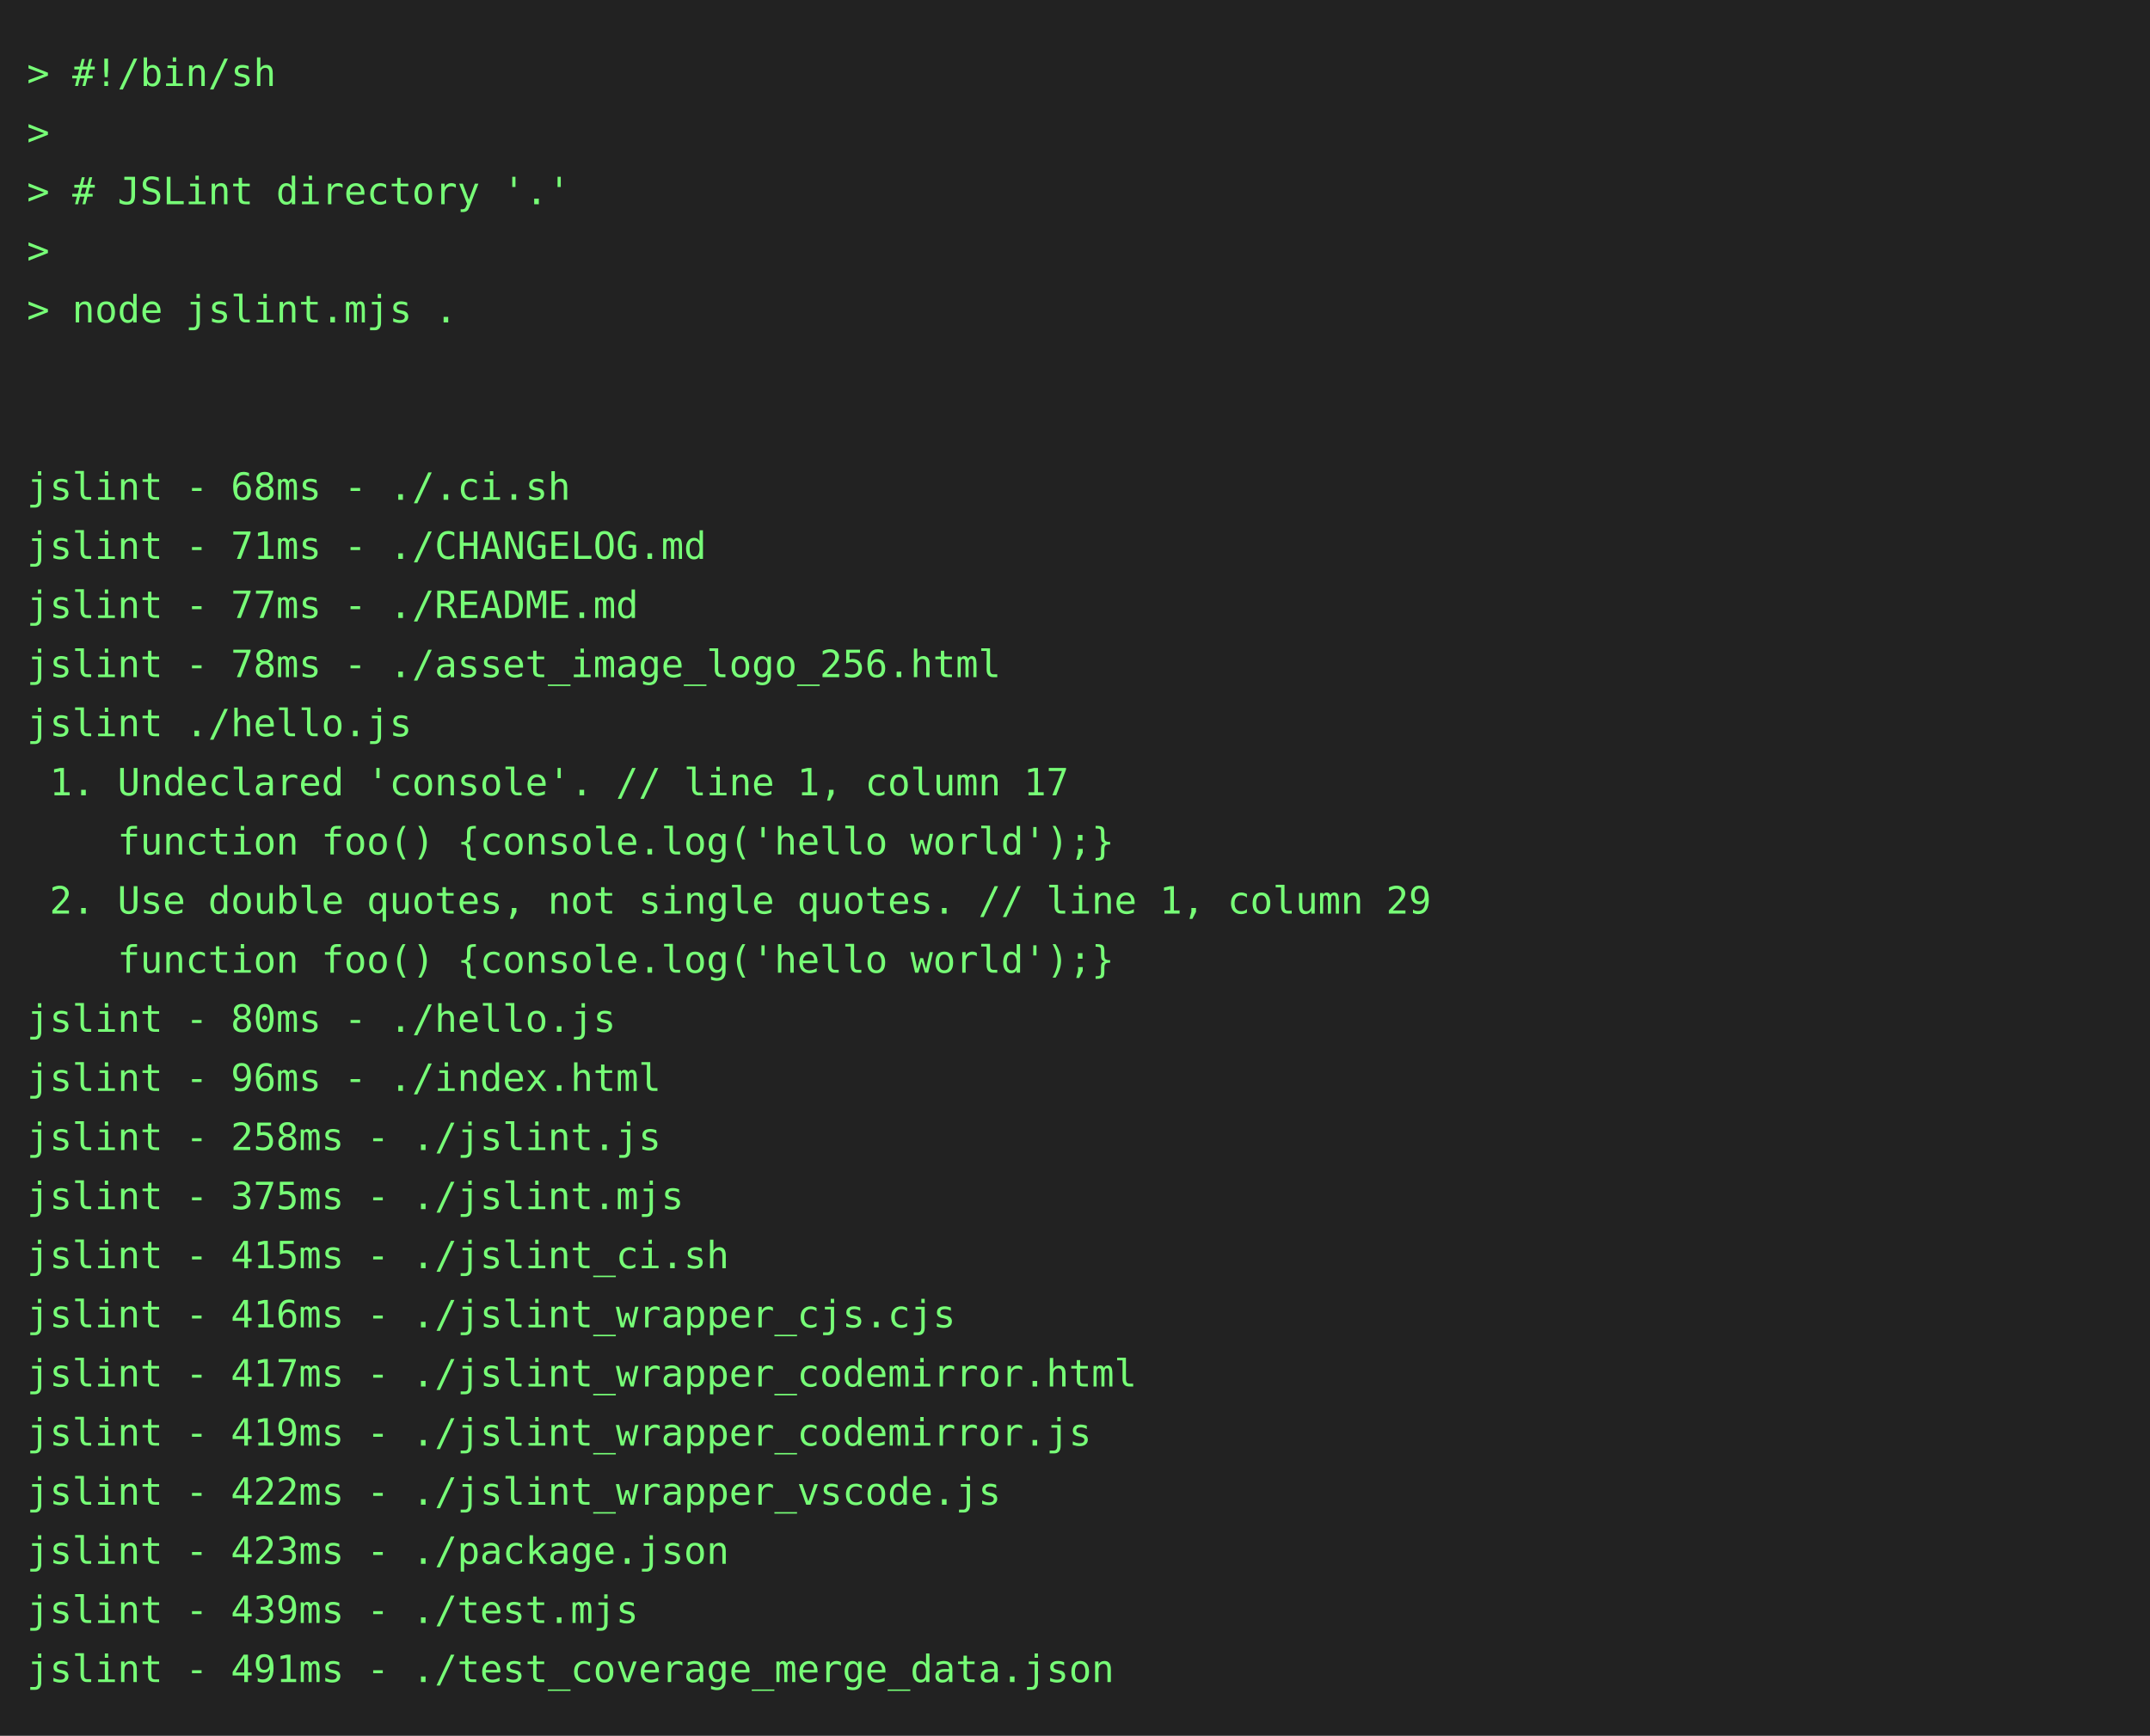
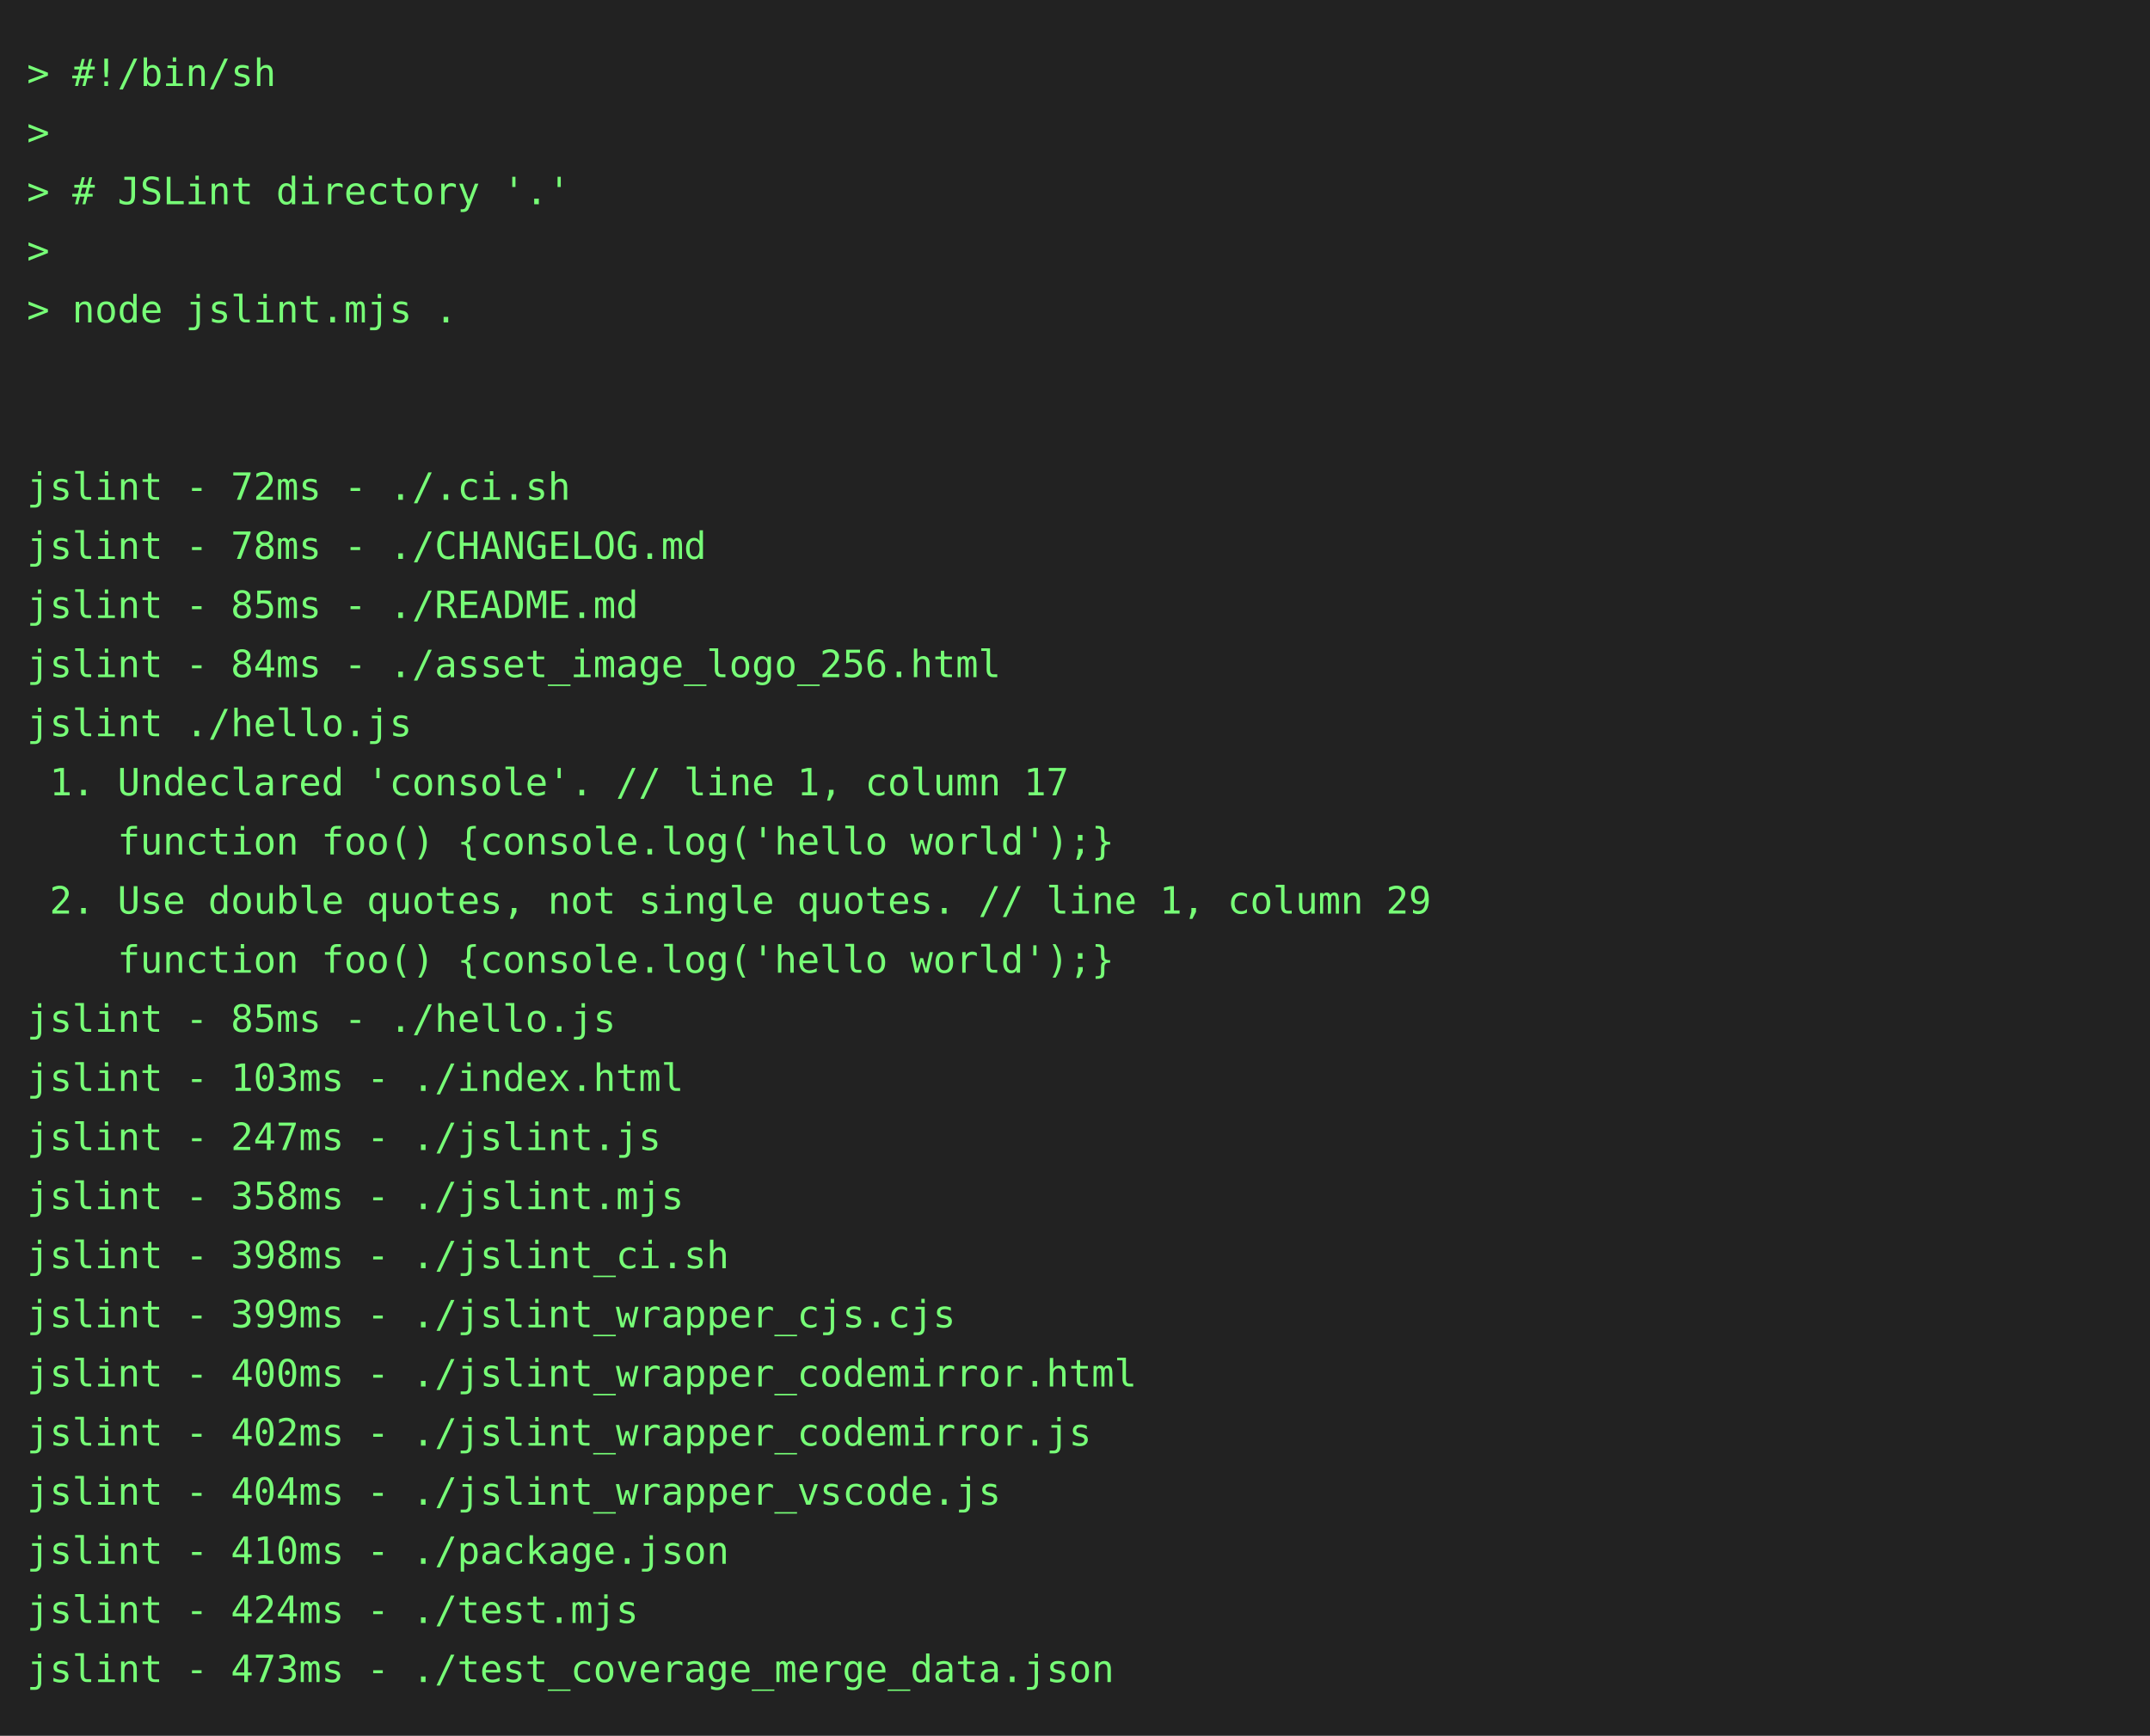
<svg xmlns="http://www.w3.org/2000/svg" height="646" width="800">
  <rect height="646" fill="#222" width="800" />
  <text fill="#7f7" font-family="consolas, menlo, monospace" font-size="14" xml:space="preserve">
    <tspan lengthAdjust="spacingAndGlyphs" textLength="768" x="10" y="32">&gt; #!/bin/sh                                                                                      </tspan>
    <tspan lengthAdjust="spacingAndGlyphs" textLength="768" x="10" y="54">&gt;                                                                                                </tspan>
    <tspan lengthAdjust="spacingAndGlyphs" textLength="768" x="10" y="76">&gt; # JSLint directory '.'                                                                         </tspan>
    <tspan lengthAdjust="spacingAndGlyphs" textLength="768" x="10" y="98">&gt;                                                                                                </tspan>
    <tspan lengthAdjust="spacingAndGlyphs" textLength="768" x="10" y="120">&gt; node jslint.mjs .                                                                              </tspan>
    <tspan lengthAdjust="spacingAndGlyphs" textLength="768" x="10" y="142">                                                                                                 </tspan>
    <tspan lengthAdjust="spacingAndGlyphs" textLength="768" x="10" y="164">                                                                                                 </tspan>
-     <tspan lengthAdjust="spacingAndGlyphs" textLength="768" x="10" y="186">jslint - 68ms - ./.ci.sh                                                                         </tspan>
-     <tspan lengthAdjust="spacingAndGlyphs" textLength="768" x="10" y="208">jslint - 71ms - ./CHANGELOG.md                                                                   </tspan>
-     <tspan lengthAdjust="spacingAndGlyphs" textLength="768" x="10" y="230">jslint - 77ms - ./README.md                                                                      </tspan>
-     <tspan lengthAdjust="spacingAndGlyphs" textLength="768" x="10" y="252">jslint - 78ms - ./asset_image_logo_256.html                                                      </tspan>
+     <tspan lengthAdjust="spacingAndGlyphs" textLength="768" x="10" y="186">jslint - 72ms - ./.ci.sh                                                                         </tspan>
+     <tspan lengthAdjust="spacingAndGlyphs" textLength="768" x="10" y="208">jslint - 78ms - ./CHANGELOG.md                                                                   </tspan>
+     <tspan lengthAdjust="spacingAndGlyphs" textLength="768" x="10" y="230">jslint - 85ms - ./README.md                                                                      </tspan>
+     <tspan lengthAdjust="spacingAndGlyphs" textLength="768" x="10" y="252">jslint - 84ms - ./asset_image_logo_256.html                                                      </tspan>
    <tspan lengthAdjust="spacingAndGlyphs" textLength="768" x="10" y="274">jslint ./hello.js                                                                                </tspan>
    <tspan lengthAdjust="spacingAndGlyphs" textLength="768" x="10" y="296"> 1. Undeclared 'console'. // line 1, column 17                                                   </tspan>
    <tspan lengthAdjust="spacingAndGlyphs" textLength="768" x="10" y="318">    function foo() {console.log('hello world');}                                                 </tspan>
    <tspan lengthAdjust="spacingAndGlyphs" textLength="768" x="10" y="340"> 2. Use double quotes, not single quotes. // line 1, column 29                                   </tspan>
    <tspan lengthAdjust="spacingAndGlyphs" textLength="768" x="10" y="362">    function foo() {console.log('hello world');}                                                 </tspan>
-     <tspan lengthAdjust="spacingAndGlyphs" textLength="768" x="10" y="384">jslint - 80ms - ./hello.js                                                                       </tspan>
-     <tspan lengthAdjust="spacingAndGlyphs" textLength="768" x="10" y="406">jslint - 96ms - ./index.html                                                                     </tspan>
-     <tspan lengthAdjust="spacingAndGlyphs" textLength="768" x="10" y="428">jslint - 258ms - ./jslint.js                                                                     </tspan>
-     <tspan lengthAdjust="spacingAndGlyphs" textLength="768" x="10" y="450">jslint - 375ms - ./jslint.mjs                                                                    </tspan>
-     <tspan lengthAdjust="spacingAndGlyphs" textLength="768" x="10" y="472">jslint - 415ms - ./jslint_ci.sh                                                                  </tspan>
-     <tspan lengthAdjust="spacingAndGlyphs" textLength="768" x="10" y="494">jslint - 416ms - ./jslint_wrapper_cjs.cjs                                                        </tspan>
-     <tspan lengthAdjust="spacingAndGlyphs" textLength="768" x="10" y="516">jslint - 417ms - ./jslint_wrapper_codemirror.html                                                </tspan>
-     <tspan lengthAdjust="spacingAndGlyphs" textLength="768" x="10" y="538">jslint - 419ms - ./jslint_wrapper_codemirror.js                                                  </tspan>
-     <tspan lengthAdjust="spacingAndGlyphs" textLength="768" x="10" y="560">jslint - 422ms - ./jslint_wrapper_vscode.js                                                      </tspan>
-     <tspan lengthAdjust="spacingAndGlyphs" textLength="768" x="10" y="582">jslint - 423ms - ./package.json                                                                  </tspan>
-     <tspan lengthAdjust="spacingAndGlyphs" textLength="768" x="10" y="604">jslint - 439ms - ./test.mjs                                                                      </tspan>
-     <tspan lengthAdjust="spacingAndGlyphs" textLength="768" x="10" y="626">jslint - 491ms - ./test_coverage_merge_data.json                                                 </tspan>
+     <tspan lengthAdjust="spacingAndGlyphs" textLength="768" x="10" y="384">jslint - 85ms - ./hello.js                                                                       </tspan>
+     <tspan lengthAdjust="spacingAndGlyphs" textLength="768" x="10" y="406">jslint - 103ms - ./index.html                                                                    </tspan>
+     <tspan lengthAdjust="spacingAndGlyphs" textLength="768" x="10" y="428">jslint - 247ms - ./jslint.js                                                                     </tspan>
+     <tspan lengthAdjust="spacingAndGlyphs" textLength="768" x="10" y="450">jslint - 358ms - ./jslint.mjs                                                                    </tspan>
+     <tspan lengthAdjust="spacingAndGlyphs" textLength="768" x="10" y="472">jslint - 398ms - ./jslint_ci.sh                                                                  </tspan>
+     <tspan lengthAdjust="spacingAndGlyphs" textLength="768" x="10" y="494">jslint - 399ms - ./jslint_wrapper_cjs.cjs                                                        </tspan>
+     <tspan lengthAdjust="spacingAndGlyphs" textLength="768" x="10" y="516">jslint - 400ms - ./jslint_wrapper_codemirror.html                                                </tspan>
+     <tspan lengthAdjust="spacingAndGlyphs" textLength="768" x="10" y="538">jslint - 402ms - ./jslint_wrapper_codemirror.js                                                  </tspan>
+     <tspan lengthAdjust="spacingAndGlyphs" textLength="768" x="10" y="560">jslint - 404ms - ./jslint_wrapper_vscode.js                                                      </tspan>
+     <tspan lengthAdjust="spacingAndGlyphs" textLength="768" x="10" y="582">jslint - 410ms - ./package.json                                                                  </tspan>
+     <tspan lengthAdjust="spacingAndGlyphs" textLength="768" x="10" y="604">jslint - 424ms - ./test.mjs                                                                      </tspan>
+     <tspan lengthAdjust="spacingAndGlyphs" textLength="768" x="10" y="626">jslint - 473ms - ./test_coverage_merge_data.json                                                 </tspan>
  </text>
</svg>
